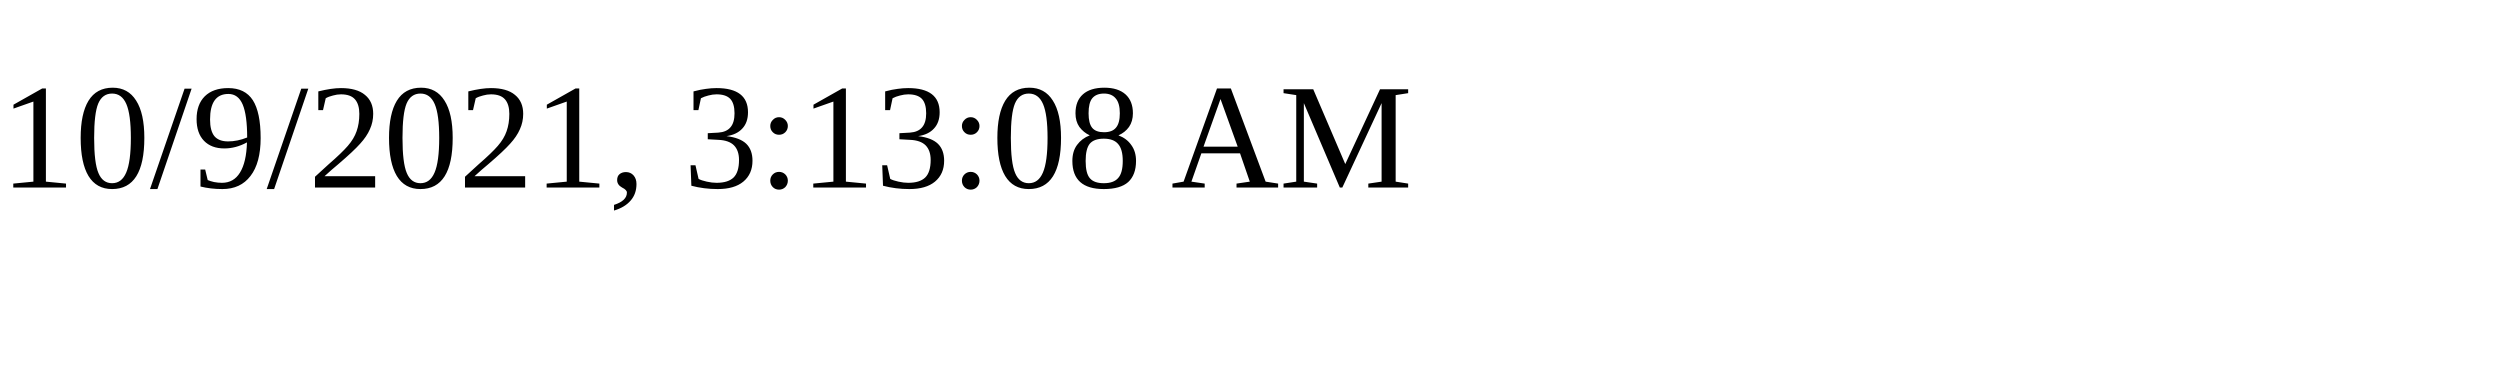
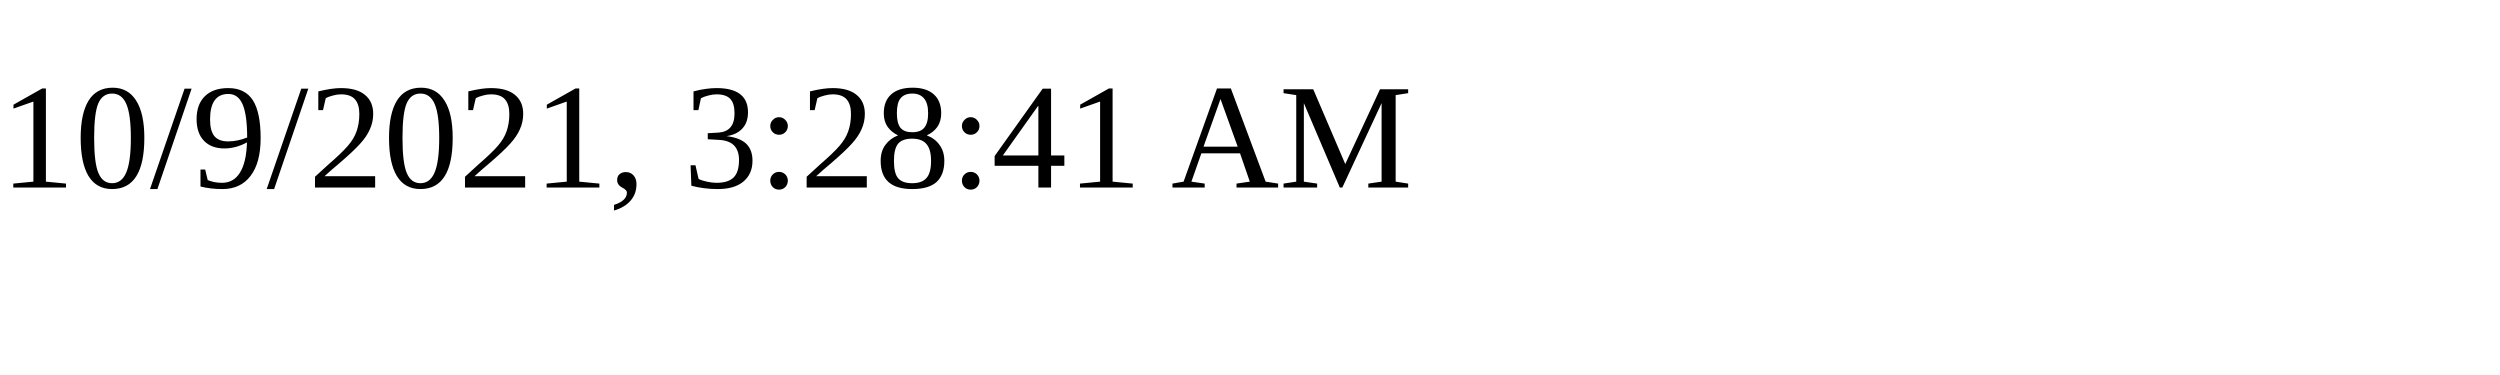
<svg xmlns="http://www.w3.org/2000/svg" height="30" width="200">
-   <text x="0" y="15">10/9/2021, 3:13:08 AM</text>
+   <text x="0" y="15">10/9/2021, 3:28:41 AM</text>
</svg>
